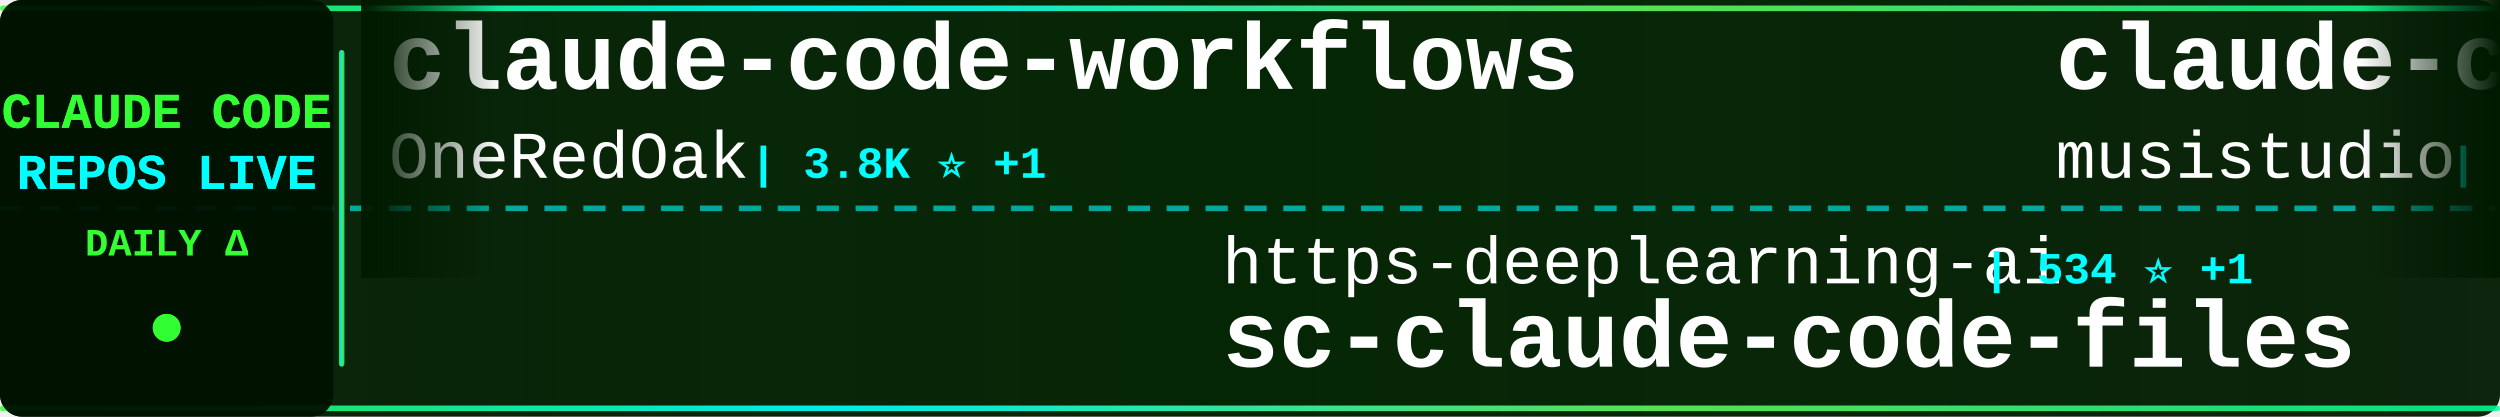
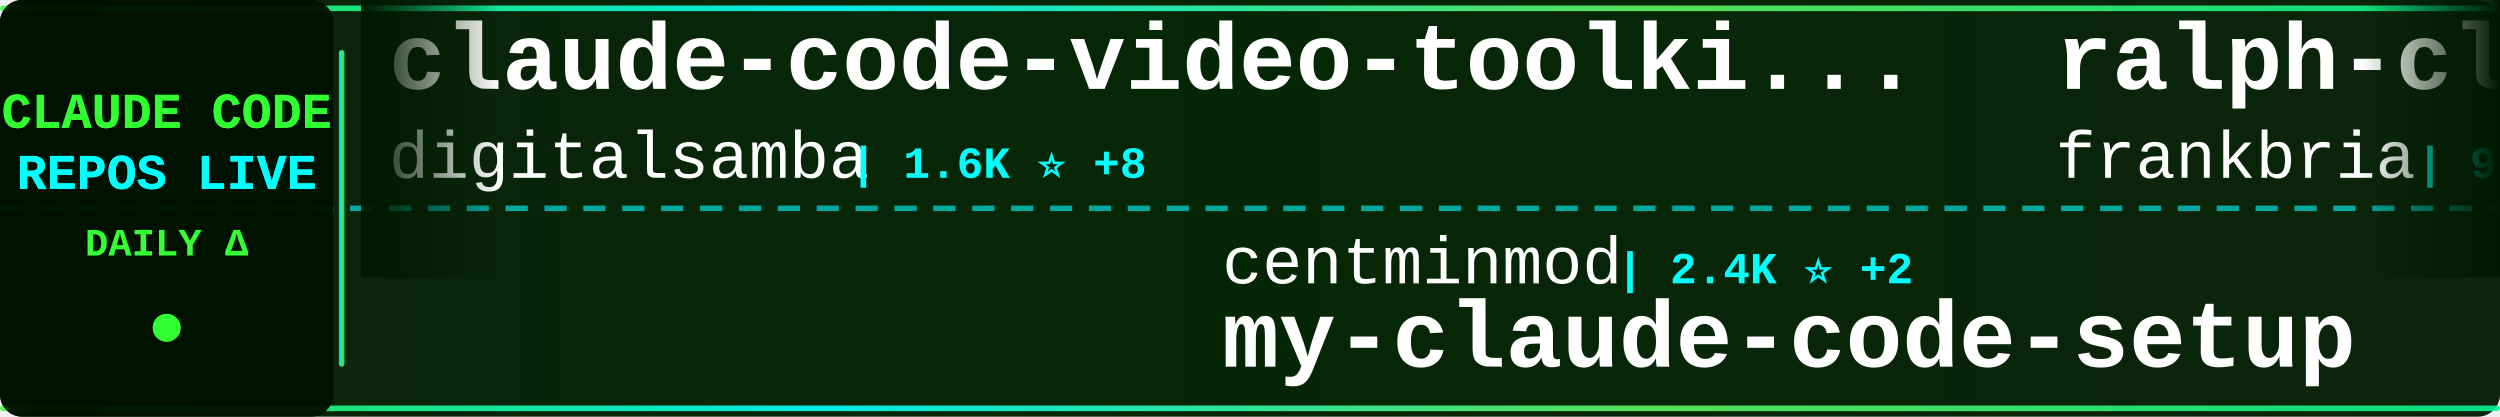
<svg xmlns="http://www.w3.org/2000/svg" width="900" height="150">
  <defs>
    <linearGradient id="tickerBg" x1="0%" y1="0%" x2="100%" y2="0%">
      <stop offset="0%" style="stop-color:#001a00;stop-opacity:0.95" />
      <stop offset="50%" style="stop-color:#002200;stop-opacity:0.98" />
      <stop offset="100%" style="stop-color:#001a00;stop-opacity:0.95" />
    </linearGradient>
    <linearGradient id="borderGrad" x1="0%" y1="0%" x2="100%" y2="0%">
      <stop offset="0%" style="stop-color:#33ff33;stop-opacity:0.85">
        <animate attributeName="stop-opacity" values="0.85;1;0.85" dur="2s" repeatCount="indefinite" />
      </stop>
      <stop offset="33%" style="stop-color:#00ffff;stop-opacity:0.9">
        <animate attributeName="stop-opacity" values="0.9;1;0.9" dur="2.2s" repeatCount="indefinite" />
      </stop>
      <stop offset="66%" style="stop-color:#66ff66;stop-opacity:0.85">
        <animate attributeName="stop-opacity" values="0.85;1;0.85" dur="1.8s" repeatCount="indefinite" />
      </stop>
      <stop offset="100%" style="stop-color:#00ff99;stop-opacity:0.85">
        <animate attributeName="stop-opacity" values="0.85;1;0.85" dur="2s" repeatCount="indefinite" />
      </stop>
    </linearGradient>
    <filter id="textGlow">
      <feGaussianBlur stdDeviation="0.1" result="coloredBlur" />
      <feMerge>
        <feMergeNode in="coloredBlur" />
        <feMergeNode in="SourceGraphic" />
      </feMerge>
    </filter>
    <filter id="metricGlow">
      <feGaussianBlur stdDeviation="0.2" result="coloredBlur" />
      <feMerge>
        <feMergeNode in="coloredBlur" />
        <feMergeNode in="SourceGraphic" />
      </feMerge>
    </filter>
    <linearGradient id="leftFade" x1="0%" y1="0%" x2="100%" y2="0%">
      <stop offset="0%" style="stop-color:#001a00;stop-opacity:1" />
      <stop offset="100%" style="stop-color:#001a00;stop-opacity:0" />
    </linearGradient>
    <linearGradient id="rightFade" x1="0%" y1="0%" x2="100%" y2="0%">
      <stop offset="0%" style="stop-color:#001a00;stop-opacity:0" />
      <stop offset="100%" style="stop-color:#001a00;stop-opacity:1" />
    </linearGradient>
  </defs>
  <rect width="900" height="150" fill="url(#tickerBg)" rx="8" />
  <rect x="0" y="2" width="900" height="2" fill="url(#borderGrad)" rx="1" />
  <rect x="0" y="146" width="900" height="2" fill="url(#borderGrad)" rx="1" />
  <line x1="0" y1="75" x2="900" y2="75" stroke="#00ffff" stroke-width="2" stroke-dasharray="8 6" opacity="0.6" />
  <rect x="0" y="0" width="120" height="150" fill="#001100" opacity="0.95" rx="8" />
  <text x="60" y="46" font-family="'Courier New', monospace" font-size="18" font-weight="bold" fill="#33ff33" text-anchor="middle" filter="url(#textGlow)">
    CLAUDE CODE
  </text>
  <text x="60" y="68" font-family="'Courier New', monospace" font-size="18" font-weight="bold" fill="#00ffff" text-anchor="middle" filter="url(#textGlow)">
    REPOS LIVE
  </text>
  <text x="60" y="92" font-family="'Courier New', monospace" font-size="14" font-weight="bold" fill="#33ff33" text-anchor="middle">
    DAILY Δ
  </text>
  <circle cx="60" cy="118" r="5" fill="#33ff33" filter="url(#metricGlow)">
    <animate attributeName="r" values="4;6;4" dur="1.5s" repeatCount="indefinite" />
    <animate attributeName="opacity" values="0.6;1;0.6" dur="1.5s" repeatCount="indefinite" />
  </circle>
  <rect x="122" y="18" width="2" height="114" fill="url(#borderGrad)" rx="1" />
  <clipPath id="tickerClip">
    <rect x="130" y="0" width="770" height="150" />
  </clipPath>
  <g clip-path="url(#tickerClip)">
    <g id="tickerItems">
      <animateTransform attributeName="transform" attributeType="XML" type="translate" from="0 0" to="-3000 0" dur="54s" repeatCount="indefinite" />
      <g transform="translate(0, 0)">
-         <text x="140" y="32" font-family="'Courier New', monospace" font-size="34" font-weight="bold" fill="#ffffff">claude-code-workflows</text>
-         <text x="140" y="64" font-family="'Courier New', monospace" font-size="24" font-weight="normal" fill="#ffffff" opacity="1.0">OneRedOak</text>
-         <text x="270" y="64" font-family="'Courier New', monospace" font-size="16" font-weight="bold" fill="#00ffff"> | 3.8K ⭐ +1</text>
+         <text x="140" y="32" font-family="'Courier New', monospace" font-size="34" font-weight="bold" fill="#ffffff">claude-code-video-toolki...</text>
+         <text x="140" y="64" font-family="'Courier New', monospace" font-size="24" font-weight="normal" fill="#ffffff" opacity="1.0">digitalsamba</text>
+         <text x="306" y="64" font-family="'Courier New', monospace" font-size="16" font-weight="bold" fill="#00ffff"> | 1.6K ⭐ +8</text>
      </g>
      <g transform="translate(300, 0)">
-         <text x="140" y="102" font-family="'Courier New', monospace" font-size="24" font-weight="normal" fill="#ffffff" opacity="1.0">https-deeplearning-ai</text>
-         <text x="414" y="102" font-family="'Courier New', monospace" font-size="16" font-weight="bold" fill="#00ffff"> | 534 ⭐ +1</text>
-         <text x="140" y="132" font-family="'Courier New', monospace" font-size="34" font-weight="bold" fill="#ffffff">sc-claude-code-files</text>
+         <text x="140" y="102" font-family="'Courier New', monospace" font-size="24" font-weight="normal" fill="#ffffff" opacity="1.0">centminmod</text>
+         <text x="282" y="102" font-family="'Courier New', monospace" font-size="16" font-weight="bold" fill="#00ffff"> | 2.4K ⭐ +2</text>
+         <text x="140" y="132" font-family="'Courier New', monospace" font-size="34" font-weight="bold" fill="#ffffff">my-claude-code-setup</text>
      </g>
      <g transform="translate(600, 0)">
-         <text x="140" y="32" font-family="'Courier New', monospace" font-size="34" font-weight="bold" fill="#ffffff">claude-code-router</text>
-         <text x="140" y="64" font-family="'Courier New', monospace" font-size="24" font-weight="normal" fill="#ffffff" opacity="1.0">musistudio</text>
-         <text x="282" y="64" font-family="'Courier New', monospace" font-size="16" font-weight="bold" fill="#00ffff"> | 35.3K ⭐ +30</text>
+         <text x="140" y="32" font-family="'Courier New', monospace" font-size="34" font-weight="bold" fill="#ffffff">ralph-claude-code</text>
+         <text x="140" y="64" font-family="'Courier New', monospace" font-size="24" font-weight="normal" fill="#ffffff" opacity="1.0">frankbria</text>
+         <text x="270" y="64" font-family="'Courier New', monospace" font-size="16" font-weight="bold" fill="#00ffff"> | 9.5K ⭐ +9</text>
      </g>
      <g transform="translate(900, 0)">
-         <text x="140" y="102" font-family="'Courier New', monospace" font-size="24" font-weight="normal" fill="#ffffff" opacity="1.0">nicedreamzapp</text>
-         <text x="318" y="102" font-family="'Courier New', monospace" font-size="16" font-weight="bold" fill="#00ffff"> | 2.8K ⭐ +8</text>
-         <text x="140" y="132" font-family="'Courier New', monospace" font-size="34" font-weight="bold" fill="#ffffff">claude-code-local</text>
+         <text x="140" y="102" font-family="'Courier New', monospace" font-size="24" font-weight="normal" fill="#ffffff" opacity="1.0">lst97</text>
+         <text x="222" y="102" font-family="'Courier New', monospace" font-size="16" font-weight="bold" fill="#00ffff"> | 1.6K ⭐ +1</text>
+         <text x="140" y="132" font-family="'Courier New', monospace" font-size="34" font-weight="bold" fill="#ffffff">claude-code-sub-agents</text>
      </g>
      <g transform="translate(1200, 0)">
-         <text x="140" y="32" font-family="'Courier New', monospace" font-size="34" font-weight="bold" fill="#ffffff">claude_code_src</text>
-         <text x="140" y="64" font-family="'Courier New', monospace" font-size="24" font-weight="normal" fill="#ffffff" opacity="1.0">ponponon</text>
-         <text x="258" y="64" font-family="'Courier New', monospace" font-size="16" font-weight="bold" fill="#00ffff"> | 2.3K ⭐ +1</text>
+         <text x="140" y="32" font-family="'Courier New', monospace" font-size="34" font-weight="bold" fill="#ffffff">awesome-claude-code</text>
+         <text x="140" y="64" font-family="'Courier New', monospace" font-size="24" font-weight="normal" fill="#ffffff" opacity="1.0">jqueryscript</text>
+         <text x="306" y="64" font-family="'Courier New', monospace" font-size="16" font-weight="bold" fill="#00ffff"> | 440 ⭐ +1</text>
      </g>
      <g transform="translate(1500, 0)">
-         <text x="140" y="102" font-family="'Courier New', monospace" font-size="24" font-weight="normal" fill="#ffffff" opacity="1.0">fuergaosi233</text>
-         <text x="306" y="102" font-family="'Courier New', monospace" font-size="16" font-weight="bold" fill="#00ffff"> | 2.7K ⭐ +3</text>
-         <text x="140" y="132" font-family="'Courier New', monospace" font-size="34" font-weight="bold" fill="#ffffff">claude-code-proxy</text>
+         <text x="140" y="102" font-family="'Courier New', monospace" font-size="24" font-weight="normal" fill="#ffffff" opacity="1.0">KPR111</text>
+         <text x="234" y="102" font-family="'Courier New', monospace" font-size="16" font-weight="bold" fill="#00ffff"> | 18 ⭐</text>
+         <text x="140" y="132" font-family="'Courier New', monospace" font-size="34" font-weight="bold" fill="#ffffff">Claude-Code</text>
      </g>
      <g transform="translate(1800, 0)">
-         <text x="140" y="32" font-family="'Courier New', monospace" font-size="34" font-weight="bold" fill="#ffffff">Claude-code</text>
-         <text x="140" y="64" font-family="'Courier New', monospace" font-size="24" font-weight="normal" fill="#ffffff" opacity="1.0">zstmfhy</text>
-         <text x="246" y="64" font-family="'Courier New', monospace" font-size="16" font-weight="bold" fill="#00ffff"> | 190 ⭐</text>
+         <text x="140" y="32" font-family="'Courier New', monospace" font-size="34" font-weight="bold" fill="#ffffff">claude-coder</text>
+         <text x="140" y="64" font-family="'Courier New', monospace" font-size="24" font-weight="normal" fill="#ffffff" opacity="1.0">kodu-ai</text>
+         <text x="246" y="64" font-family="'Courier New', monospace" font-size="16" font-weight="bold" fill="#00ffff"> | 5.3K ⭐</text>
      </g>
      <g transform="translate(2100, 0)">
-         <text x="140" y="102" font-family="'Courier New', monospace" font-size="24" font-weight="normal" fill="#ffffff" opacity="1.0">Windy3f3f3f3f</text>
-         <text x="318" y="102" font-family="'Courier New', monospace" font-size="16" font-weight="bold" fill="#00ffff"> | 2.7K ⭐ +9</text>
-         <text x="140" y="132" font-family="'Courier New', monospace" font-size="34" font-weight="bold" fill="#ffffff">how-claude-code-works</text>
+         <text x="140" y="102" font-family="'Courier New', monospace" font-size="24" font-weight="normal" fill="#ffffff" opacity="1.0">catlog22</text>
+         <text x="258" y="102" font-family="'Courier New', monospace" font-size="16" font-weight="bold" fill="#00ffff"> | 2.1K ⭐ +1</text>
+         <text x="140" y="132" font-family="'Courier New', monospace" font-size="34" font-weight="bold" fill="#ffffff">Claude-Code-Workflow</text>
      </g>
      <g transform="translate(2400, 0)">
-         <text x="140" y="32" font-family="'Courier New', monospace" font-size="34" font-weight="bold" fill="#ffffff">claude-code-plugins-plus...</text>
-         <text x="140" y="64" font-family="'Courier New', monospace" font-size="24" font-weight="normal" fill="#ffffff" opacity="1.0">jeremylongshore</text>
-         <text x="342" y="64" font-family="'Courier New', monospace" font-size="16" font-weight="bold" fill="#00ffff"> | 2.4K ⭐ +7</text>
+         <text x="140" y="32" font-family="'Courier New', monospace" font-size="34" font-weight="bold" fill="#ffffff">claude-code-showcase</text>
+         <text x="140" y="64" font-family="'Courier New', monospace" font-size="24" font-weight="normal" fill="#ffffff" opacity="1.0">ChrisWiles</text>
+         <text x="282" y="64" font-family="'Courier New', monospace" font-size="16" font-weight="bold" fill="#00ffff"> | 6.0K ⭐ +2</text>
      </g>
      <g transform="translate(2700, 0)">
-         <text x="140" y="102" font-family="'Courier New', monospace" font-size="24" font-weight="normal" fill="#ffffff" opacity="1.0">LING71671</text>
-         <text x="270" y="102" font-family="'Courier New', monospace" font-size="16" font-weight="bold" fill="#00ffff"> | 900 ⭐ +2</text>
-         <text x="140" y="132" font-family="'Courier New', monospace" font-size="34" font-weight="bold" fill="#ffffff">Open-ClaudeCode</text>
+         <text x="140" y="102" font-family="'Courier New', monospace" font-size="24" font-weight="normal" fill="#ffffff" opacity="1.0">Alishahryar1</text>
+         <text x="306" y="102" font-family="'Courier New', monospace" font-size="16" font-weight="bold" fill="#00ffff"> | 36.9K ⭐ +182</text>
+         <text x="140" y="132" font-family="'Courier New', monospace" font-size="34" font-weight="bold" fill="#ffffff">free-claude-code</text>
      </g>
      <g transform="translate(3000, 0)">
-         <text x="140" y="32" font-family="'Courier New', monospace" font-size="34" font-weight="bold" fill="#ffffff">claude-code-workflows</text>
-         <text x="140" y="64" font-family="'Courier New', monospace" font-size="24" font-weight="normal" fill="#ffffff" opacity="1.0">OneRedOak</text>
-         <text x="270" y="64" font-family="'Courier New', monospace" font-size="16" font-weight="bold" fill="#00ffff"> | 3.8K ⭐ +1</text>
+         <text x="140" y="32" font-family="'Courier New', monospace" font-size="34" font-weight="bold" fill="#ffffff">claude-code-video-toolki...</text>
+         <text x="140" y="64" font-family="'Courier New', monospace" font-size="24" font-weight="normal" fill="#ffffff" opacity="1.0">digitalsamba</text>
+         <text x="306" y="64" font-family="'Courier New', monospace" font-size="16" font-weight="bold" fill="#00ffff"> | 1.6K ⭐ +8</text>
      </g>
      <g transform="translate(3300, 0)">
-         <text x="140" y="102" font-family="'Courier New', monospace" font-size="24" font-weight="normal" fill="#ffffff" opacity="1.0">https-deeplearning-ai</text>
-         <text x="414" y="102" font-family="'Courier New', monospace" font-size="16" font-weight="bold" fill="#00ffff"> | 534 ⭐ +1</text>
-         <text x="140" y="132" font-family="'Courier New', monospace" font-size="34" font-weight="bold" fill="#ffffff">sc-claude-code-files</text>
+         <text x="140" y="102" font-family="'Courier New', monospace" font-size="24" font-weight="normal" fill="#ffffff" opacity="1.0">centminmod</text>
+         <text x="282" y="102" font-family="'Courier New', monospace" font-size="16" font-weight="bold" fill="#00ffff"> | 2.4K ⭐ +2</text>
+         <text x="140" y="132" font-family="'Courier New', monospace" font-size="34" font-weight="bold" fill="#ffffff">my-claude-code-setup</text>
      </g>
      <g transform="translate(3600, 0)">
-         <text x="140" y="32" font-family="'Courier New', monospace" font-size="34" font-weight="bold" fill="#ffffff">claude-code-router</text>
-         <text x="140" y="64" font-family="'Courier New', monospace" font-size="24" font-weight="normal" fill="#ffffff" opacity="1.0">musistudio</text>
-         <text x="282" y="64" font-family="'Courier New', monospace" font-size="16" font-weight="bold" fill="#00ffff"> | 35.3K ⭐ +30</text>
+         <text x="140" y="32" font-family="'Courier New', monospace" font-size="34" font-weight="bold" fill="#ffffff">ralph-claude-code</text>
+         <text x="140" y="64" font-family="'Courier New', monospace" font-size="24" font-weight="normal" fill="#ffffff" opacity="1.0">frankbria</text>
+         <text x="270" y="64" font-family="'Courier New', monospace" font-size="16" font-weight="bold" fill="#00ffff"> | 9.5K ⭐ +9</text>
      </g>
      <g transform="translate(3900, 0)">
-         <text x="140" y="102" font-family="'Courier New', monospace" font-size="24" font-weight="normal" fill="#ffffff" opacity="1.0">nicedreamzapp</text>
-         <text x="318" y="102" font-family="'Courier New', monospace" font-size="16" font-weight="bold" fill="#00ffff"> | 2.8K ⭐ +8</text>
-         <text x="140" y="132" font-family="'Courier New', monospace" font-size="34" font-weight="bold" fill="#ffffff">claude-code-local</text>
+         <text x="140" y="102" font-family="'Courier New', monospace" font-size="24" font-weight="normal" fill="#ffffff" opacity="1.0">lst97</text>
+         <text x="222" y="102" font-family="'Courier New', monospace" font-size="16" font-weight="bold" fill="#00ffff"> | 1.6K ⭐ +1</text>
+         <text x="140" y="132" font-family="'Courier New', monospace" font-size="34" font-weight="bold" fill="#ffffff">claude-code-sub-agents</text>
      </g>
    </g>
  </g>
  <rect x="130" y="0" width="50" height="100" fill="url(#leftFade)" />
  <rect x="850" y="0" width="50" height="100" fill="url(#rightFade)" />
</svg>
